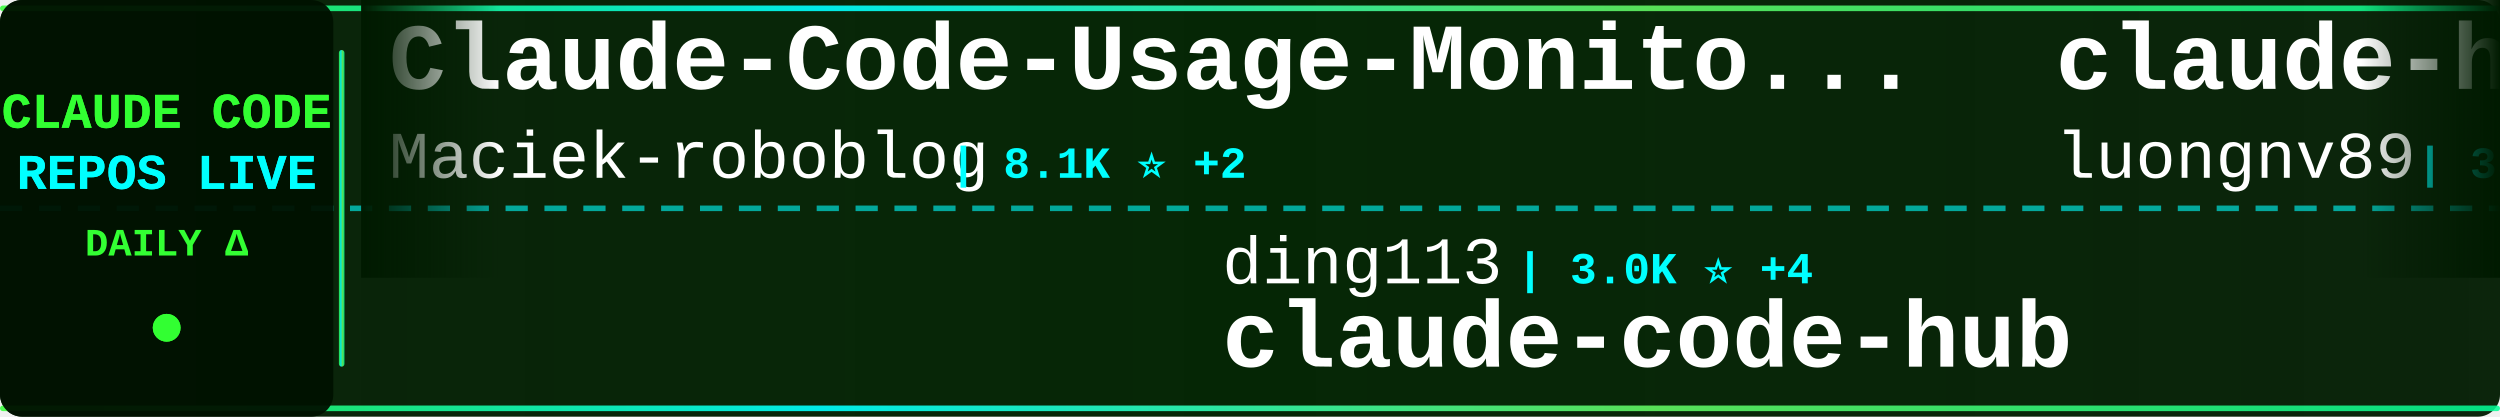
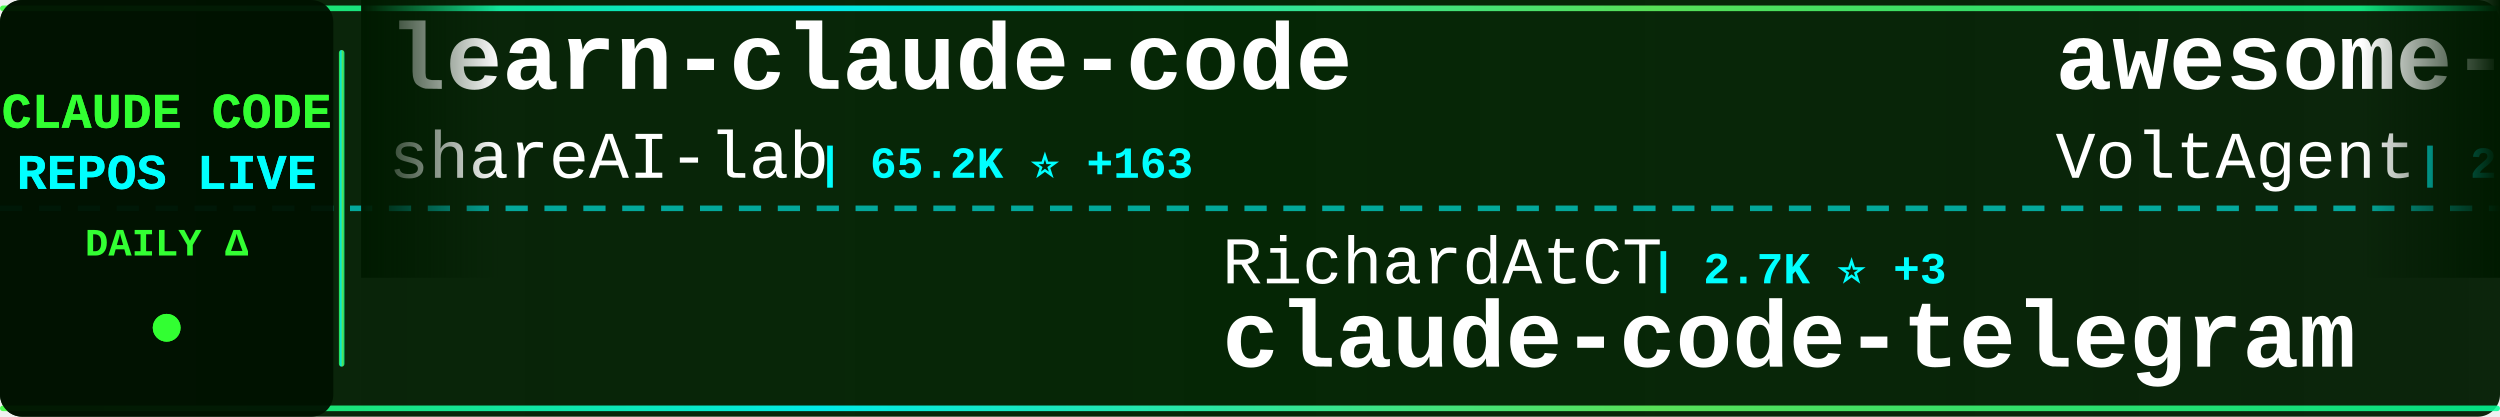
<svg xmlns="http://www.w3.org/2000/svg" width="900" height="150">
  <defs>
    <linearGradient id="tickerBg" x1="0%" y1="0%" x2="100%" y2="0%">
      <stop offset="0%" style="stop-color:#001a00;stop-opacity:0.95" />
      <stop offset="50%" style="stop-color:#002200;stop-opacity:0.98" />
      <stop offset="100%" style="stop-color:#001a00;stop-opacity:0.95" />
    </linearGradient>
    <linearGradient id="borderGrad" x1="0%" y1="0%" x2="100%" y2="0%">
      <stop offset="0%" style="stop-color:#33ff33;stop-opacity:0.85">
        <animate attributeName="stop-opacity" values="0.85;1;0.85" dur="2s" repeatCount="indefinite" />
      </stop>
      <stop offset="33%" style="stop-color:#00ffff;stop-opacity:0.9">
        <animate attributeName="stop-opacity" values="0.9;1;0.9" dur="2.2s" repeatCount="indefinite" />
      </stop>
      <stop offset="66%" style="stop-color:#66ff66;stop-opacity:0.85">
        <animate attributeName="stop-opacity" values="0.85;1;0.85" dur="1.8s" repeatCount="indefinite" />
      </stop>
      <stop offset="100%" style="stop-color:#00ff99;stop-opacity:0.85">
        <animate attributeName="stop-opacity" values="0.85;1;0.85" dur="2s" repeatCount="indefinite" />
      </stop>
    </linearGradient>
    <filter id="textGlow">
      <feGaussianBlur stdDeviation="0.1" result="coloredBlur" />
      <feMerge>
        <feMergeNode in="coloredBlur" />
        <feMergeNode in="SourceGraphic" />
      </feMerge>
    </filter>
    <filter id="metricGlow">
      <feGaussianBlur stdDeviation="0.2" result="coloredBlur" />
      <feMerge>
        <feMergeNode in="coloredBlur" />
        <feMergeNode in="SourceGraphic" />
      </feMerge>
    </filter>
    <linearGradient id="leftFade" x1="0%" y1="0%" x2="100%" y2="0%">
      <stop offset="0%" style="stop-color:#001a00;stop-opacity:1" />
      <stop offset="100%" style="stop-color:#001a00;stop-opacity:0" />
    </linearGradient>
    <linearGradient id="rightFade" x1="0%" y1="0%" x2="100%" y2="0%">
      <stop offset="0%" style="stop-color:#001a00;stop-opacity:0" />
      <stop offset="100%" style="stop-color:#001a00;stop-opacity:1" />
    </linearGradient>
  </defs>
  <rect width="900" height="150" fill="url(#tickerBg)" rx="8" />
  <rect x="0" y="2" width="900" height="2" fill="url(#borderGrad)" rx="1" />
  <rect x="0" y="146" width="900" height="2" fill="url(#borderGrad)" rx="1" />
  <line x1="0" y1="75" x2="900" y2="75" stroke="#00ffff" stroke-width="2" stroke-dasharray="8 6" opacity="0.6" />
  <rect x="0" y="0" width="120" height="150" fill="#001100" opacity="0.95" rx="8" />
  <text x="60" y="46" font-family="'Courier New', monospace" font-size="18" font-weight="bold" fill="#33ff33" text-anchor="middle" filter="url(#textGlow)">
    CLAUDE CODE
  </text>
  <text x="60" y="68" font-family="'Courier New', monospace" font-size="18" font-weight="bold" fill="#00ffff" text-anchor="middle" filter="url(#textGlow)">
    REPOS LIVE
  </text>
  <text x="60" y="92" font-family="'Courier New', monospace" font-size="14" font-weight="bold" fill="#33ff33" text-anchor="middle">
    DAILY Δ
  </text>
  <circle cx="60" cy="118" r="5" fill="#33ff33" filter="url(#metricGlow)">
    <animate attributeName="r" values="4;6;4" dur="1.5s" repeatCount="indefinite" />
    <animate attributeName="opacity" values="0.6;1;0.6" dur="1.5s" repeatCount="indefinite" />
  </circle>
  <rect x="122" y="18" width="2" height="114" fill="url(#borderGrad)" rx="1" />
  <clipPath id="tickerClip">
    <rect x="130" y="0" width="770" height="150" />
  </clipPath>
  <g clip-path="url(#tickerClip)">
    <g id="tickerItems">
      <animateTransform attributeName="transform" attributeType="XML" type="translate" from="0 0" to="-3000 0" dur="54s" repeatCount="indefinite" />
      <g transform="translate(0, 0)">
-         <text x="140" y="32" font-family="'Courier New', monospace" font-size="34" font-weight="bold" fill="#ffffff">Claude-Code-Usage-Monito...</text>
-         <text x="140" y="64" font-family="'Courier New', monospace" font-size="24" font-weight="normal" fill="#ffffff" opacity="1.0">Maciek-roboblog</text>
-         <text x="342" y="64" font-family="'Courier New', monospace" font-size="16" font-weight="bold" fill="#00ffff"> | 8.1K ⭐ +2</text>
+         <text x="140" y="32" font-family="'Courier New', monospace" font-size="34" font-weight="bold" fill="#ffffff">learn-claude-code</text>
+         <text x="140" y="64" font-family="'Courier New', monospace" font-size="24" font-weight="normal" fill="#ffffff" opacity="1.0">shareAI-lab</text>
+         <text x="294" y="64" font-family="'Courier New', monospace" font-size="16" font-weight="bold" fill="#00ffff"> | 65.2K ⭐ +163</text>
      </g>
      <g transform="translate(300, 0)">
-         <text x="140" y="102" font-family="'Courier New', monospace" font-size="24" font-weight="normal" fill="#ffffff" opacity="1.0">ding113</text>
-         <text x="246" y="102" font-family="'Courier New', monospace" font-size="16" font-weight="bold" fill="#00ffff"> | 3.0K ⭐ +4</text>
-         <text x="140" y="132" font-family="'Courier New', monospace" font-size="34" font-weight="bold" fill="#ffffff">claude-code-hub</text>
+         <text x="140" y="102" font-family="'Courier New', monospace" font-size="24" font-weight="normal" fill="#ffffff" opacity="1.0">RichardAtCT</text>
+         <text x="294" y="102" font-family="'Courier New', monospace" font-size="16" font-weight="bold" fill="#00ffff"> | 2.7K ⭐ +3</text>
+         <text x="140" y="132" font-family="'Courier New', monospace" font-size="34" font-weight="bold" fill="#ffffff">claude-code-telegram</text>
      </g>
      <g transform="translate(600, 0)">
-         <text x="140" y="32" font-family="'Courier New', monospace" font-size="34" font-weight="bold" fill="#ffffff">claude-howto</text>
-         <text x="140" y="64" font-family="'Courier New', monospace" font-size="24" font-weight="normal" fill="#ffffff" opacity="1.0">luongnv89</text>
-         <text x="270" y="64" font-family="'Courier New', monospace" font-size="16" font-weight="bold" fill="#00ffff"> | 35.2K ⭐ +147</text>
+         <text x="140" y="32" font-family="'Courier New', monospace" font-size="34" font-weight="bold" fill="#ffffff">awesome-claude-code-suba...</text>
+         <text x="140" y="64" font-family="'Courier New', monospace" font-size="24" font-weight="normal" fill="#ffffff" opacity="1.0">VoltAgent</text>
+         <text x="270" y="64" font-family="'Courier New', monospace" font-size="16" font-weight="bold" fill="#00ffff"> | 21.3K ⭐ +48</text>
      </g>
      <g transform="translate(900, 0)">
-         <text x="140" y="102" font-family="'Courier New', monospace" font-size="24" font-weight="normal" fill="#ffffff" opacity="1.0">kodu-ai</text>
-         <text x="246" y="102" font-family="'Courier New', monospace" font-size="16" font-weight="bold" fill="#00ffff"> | 5.3K ⭐ +1</text>
-         <text x="140" y="132" font-family="'Courier New', monospace" font-size="34" font-weight="bold" fill="#ffffff">claude-coder</text>
+         <text x="140" y="102" font-family="'Courier New', monospace" font-size="24" font-weight="normal" fill="#ffffff" opacity="1.0">Pimzino</text>
+         <text x="246" y="102" font-family="'Courier New', monospace" font-size="16" font-weight="bold" fill="#00ffff"> | 3.8K ⭐</text>
+         <text x="140" y="132" font-family="'Courier New', monospace" font-size="34" font-weight="bold" fill="#ffffff">claude-code-spec-workflo...</text>
      </g>
      <g transform="translate(1200, 0)">
-         <text x="140" y="32" font-family="'Courier New', monospace" font-size="34" font-weight="bold" fill="#ffffff">claude-code-my-workflow</text>
-         <text x="140" y="64" font-family="'Courier New', monospace" font-size="24" font-weight="normal" fill="#ffffff" opacity="1.0">pedrohcgs</text>
-         <text x="270" y="64" font-family="'Courier New', monospace" font-size="16" font-weight="bold" fill="#00ffff"> | 1.2K ⭐ +4</text>
+         <text x="140" y="32" font-family="'Courier New', monospace" font-size="34" font-weight="bold" fill="#ffffff">claude-code-pm-course</text>
+         <text x="140" y="64" font-family="'Courier New', monospace" font-size="24" font-weight="normal" fill="#ffffff" opacity="1.0">carlvellotti</text>
+         <text x="306" y="64" font-family="'Courier New', monospace" font-size="16" font-weight="bold" fill="#00ffff"> | 2.1K ⭐ +1</text>
      </g>
      <g transform="translate(1500, 0)">
        <text x="140" y="102" font-family="'Courier New', monospace" font-size="24" font-weight="normal" fill="#ffffff" opacity="1.0">diet103</text>
        <text x="246" y="102" font-family="'Courier New', monospace" font-size="16" font-weight="bold" fill="#00ffff"> | 9.7K ⭐ +2</text>
        <text x="140" y="132" font-family="'Courier New', monospace" font-size="34" font-weight="bold" fill="#ffffff">claude-code-infrastructu...</text>
      </g>
      <g transform="translate(1800, 0)">
-         <text x="140" y="32" font-family="'Courier New', monospace" font-size="34" font-weight="bold" fill="#ffffff">claude-code-rust</text>
-         <text x="140" y="64" font-family="'Courier New', monospace" font-size="24" font-weight="normal" fill="#ffffff" opacity="1.0">lorryjovens-hub</text>
-         <text x="342" y="64" font-family="'Courier New', monospace" font-size="16" font-weight="bold" fill="#00ffff"> | 1.6K ⭐ +2</text>
+         <text x="140" y="32" font-family="'Courier New', monospace" font-size="34" font-weight="bold" fill="#ffffff">claude-plugins-official</text>
+         <text x="140" y="64" font-family="'Courier New', monospace" font-size="24" font-weight="normal" fill="#ffffff" opacity="1.0">anthropics</text>
+         <text x="282" y="64" font-family="'Courier New', monospace" font-size="16" font-weight="bold" fill="#00ffff"> | 29.6K ⭐ +84</text>
      </g>
      <g transform="translate(2100, 0)">
-         <text x="140" y="102" font-family="'Courier New', monospace" font-size="24" font-weight="normal" fill="#ffffff" opacity="1.0">VoltAgent</text>
-         <text x="270" y="102" font-family="'Courier New', monospace" font-size="16" font-weight="bold" fill="#00ffff"> | 21.3K ⭐ +48</text>
-         <text x="140" y="132" font-family="'Courier New', monospace" font-size="34" font-weight="bold" fill="#ffffff">awesome-claude-code-suba...</text>
+         <text x="140" y="102" font-family="'Courier New', monospace" font-size="24" font-weight="normal" fill="#ffffff" opacity="1.0">zebbern</text>
+         <text x="246" y="102" font-family="'Courier New', monospace" font-size="16" font-weight="bold" fill="#00ffff"> | 4.2K ⭐ +2</text>
+         <text x="140" y="132" font-family="'Courier New', monospace" font-size="34" font-weight="bold" fill="#ffffff">claude-code-guide</text>
      </g>
      <g transform="translate(2400, 0)">
-         <text x="140" y="32" font-family="'Courier New', monospace" font-size="34" font-weight="bold" fill="#ffffff">claude-code-source</text>
-         <text x="140" y="64" font-family="'Courier New', monospace" font-size="24" font-weight="normal" fill="#ffffff" opacity="1.0">JrCx7scC</text>
-         <text x="258" y="64" font-family="'Courier New', monospace" font-size="16" font-weight="bold" fill="#00ffff"> | 370 ⭐</text>
+         <text x="140" y="32" font-family="'Courier New', monospace" font-size="34" font-weight="bold" fill="#ffffff">claude-coder</text>
+         <text x="140" y="64" font-family="'Courier New', monospace" font-size="24" font-weight="normal" fill="#ffffff" opacity="1.0">kodu-ai</text>
+         <text x="246" y="64" font-family="'Courier New', monospace" font-size="16" font-weight="bold" fill="#00ffff"> | 5.3K ⭐ +1</text>
      </g>
      <g transform="translate(2700, 0)">
-         <text x="140" y="102" font-family="'Courier New', monospace" font-size="24" font-weight="normal" fill="#ffffff" opacity="1.0">guanshan</text>
-         <text x="258" y="102" font-family="'Courier New', monospace" font-size="16" font-weight="bold" fill="#00ffff"> | 60 ⭐</text>
-         <text x="140" y="132" font-family="'Courier New', monospace" font-size="34" font-weight="bold" fill="#ffffff">ClaudeCode</text>
+         <text x="140" y="102" font-family="'Courier New', monospace" font-size="24" font-weight="normal" fill="#ffffff" opacity="1.0">huangjia2019</text>
+         <text x="306" y="102" font-family="'Courier New', monospace" font-size="16" font-weight="bold" fill="#00ffff"> | 791 ⭐ +8</text>
+         <text x="140" y="132" font-family="'Courier New', monospace" font-size="34" font-weight="bold" fill="#ffffff">claude-code-engineering</text>
      </g>
      <g transform="translate(3000, 0)">
-         <text x="140" y="32" font-family="'Courier New', monospace" font-size="34" font-weight="bold" fill="#ffffff">Claude-Code-Usage-Monito...</text>
-         <text x="140" y="64" font-family="'Courier New', monospace" font-size="24" font-weight="normal" fill="#ffffff" opacity="1.0">Maciek-roboblog</text>
-         <text x="342" y="64" font-family="'Courier New', monospace" font-size="16" font-weight="bold" fill="#00ffff"> | 8.1K ⭐ +2</text>
+         <text x="140" y="32" font-family="'Courier New', monospace" font-size="34" font-weight="bold" fill="#ffffff">learn-claude-code</text>
+         <text x="140" y="64" font-family="'Courier New', monospace" font-size="24" font-weight="normal" fill="#ffffff" opacity="1.0">shareAI-lab</text>
+         <text x="294" y="64" font-family="'Courier New', monospace" font-size="16" font-weight="bold" fill="#00ffff"> | 65.2K ⭐ +163</text>
      </g>
      <g transform="translate(3300, 0)">
-         <text x="140" y="102" font-family="'Courier New', monospace" font-size="24" font-weight="normal" fill="#ffffff" opacity="1.0">ding113</text>
-         <text x="246" y="102" font-family="'Courier New', monospace" font-size="16" font-weight="bold" fill="#00ffff"> | 3.0K ⭐ +4</text>
-         <text x="140" y="132" font-family="'Courier New', monospace" font-size="34" font-weight="bold" fill="#ffffff">claude-code-hub</text>
+         <text x="140" y="102" font-family="'Courier New', monospace" font-size="24" font-weight="normal" fill="#ffffff" opacity="1.0">RichardAtCT</text>
+         <text x="294" y="102" font-family="'Courier New', monospace" font-size="16" font-weight="bold" fill="#00ffff"> | 2.7K ⭐ +3</text>
+         <text x="140" y="132" font-family="'Courier New', monospace" font-size="34" font-weight="bold" fill="#ffffff">claude-code-telegram</text>
      </g>
      <g transform="translate(3600, 0)">
-         <text x="140" y="32" font-family="'Courier New', monospace" font-size="34" font-weight="bold" fill="#ffffff">claude-howto</text>
-         <text x="140" y="64" font-family="'Courier New', monospace" font-size="24" font-weight="normal" fill="#ffffff" opacity="1.0">luongnv89</text>
-         <text x="270" y="64" font-family="'Courier New', monospace" font-size="16" font-weight="bold" fill="#00ffff"> | 35.2K ⭐ +147</text>
+         <text x="140" y="32" font-family="'Courier New', monospace" font-size="34" font-weight="bold" fill="#ffffff">awesome-claude-code-suba...</text>
+         <text x="140" y="64" font-family="'Courier New', monospace" font-size="24" font-weight="normal" fill="#ffffff" opacity="1.0">VoltAgent</text>
+         <text x="270" y="64" font-family="'Courier New', monospace" font-size="16" font-weight="bold" fill="#00ffff"> | 21.3K ⭐ +48</text>
      </g>
      <g transform="translate(3900, 0)">
-         <text x="140" y="102" font-family="'Courier New', monospace" font-size="24" font-weight="normal" fill="#ffffff" opacity="1.0">kodu-ai</text>
-         <text x="246" y="102" font-family="'Courier New', monospace" font-size="16" font-weight="bold" fill="#00ffff"> | 5.3K ⭐ +1</text>
-         <text x="140" y="132" font-family="'Courier New', monospace" font-size="34" font-weight="bold" fill="#ffffff">claude-coder</text>
+         <text x="140" y="102" font-family="'Courier New', monospace" font-size="24" font-weight="normal" fill="#ffffff" opacity="1.0">Pimzino</text>
+         <text x="246" y="102" font-family="'Courier New', monospace" font-size="16" font-weight="bold" fill="#00ffff"> | 3.8K ⭐</text>
+         <text x="140" y="132" font-family="'Courier New', monospace" font-size="34" font-weight="bold" fill="#ffffff">claude-code-spec-workflo...</text>
      </g>
    </g>
  </g>
  <rect x="130" y="0" width="50" height="100" fill="url(#leftFade)" />
  <rect x="850" y="0" width="50" height="100" fill="url(#rightFade)" />
</svg>
